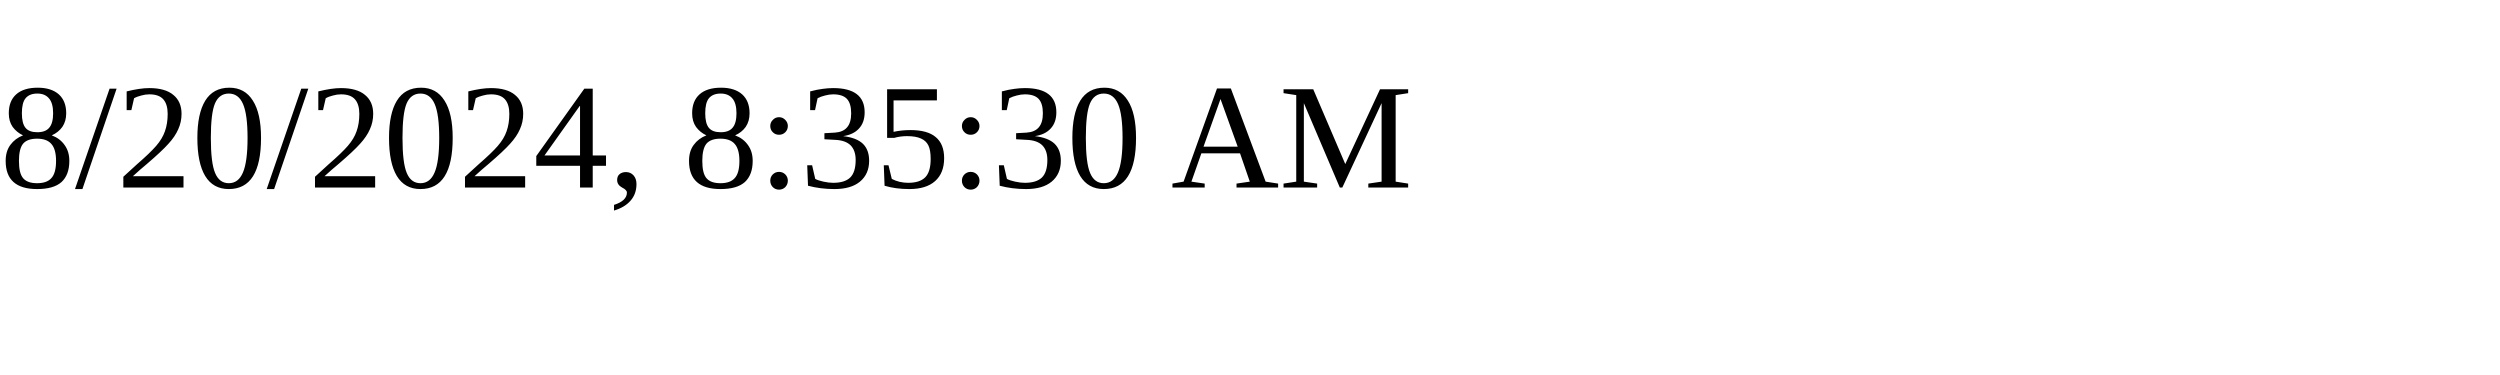
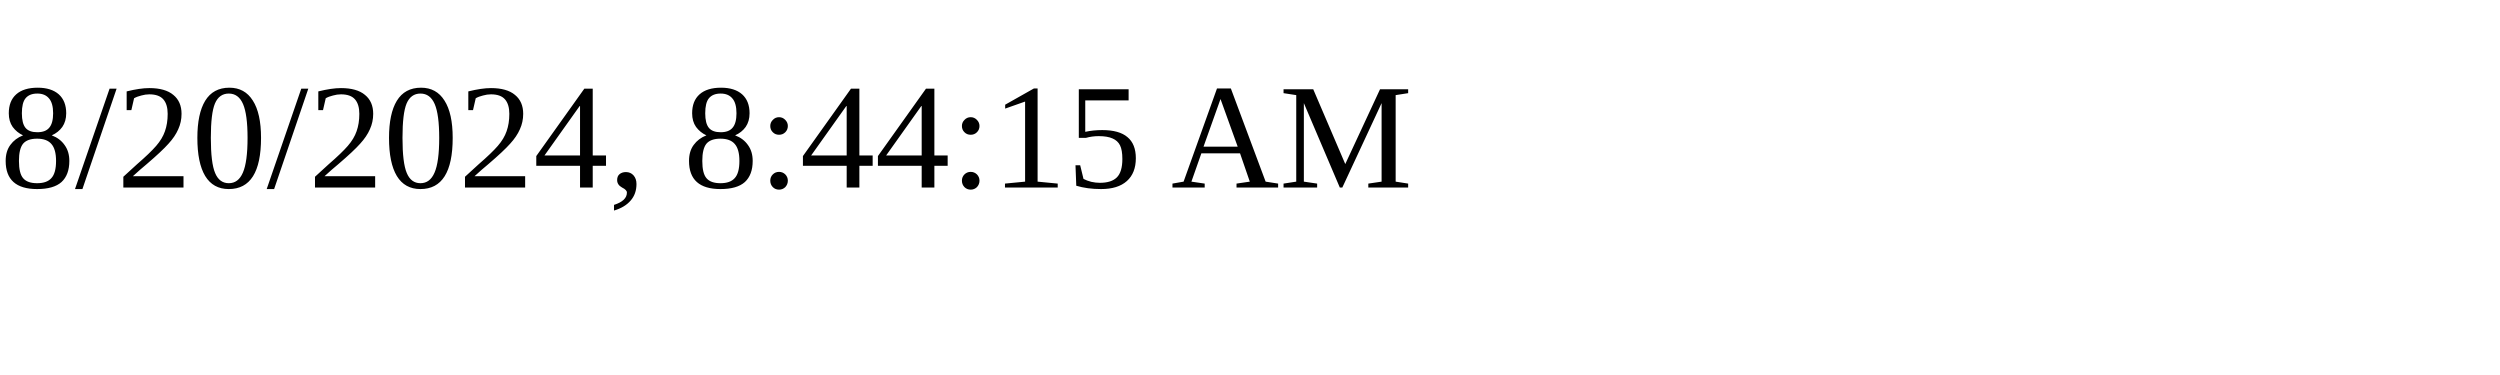
<svg xmlns="http://www.w3.org/2000/svg" height="30" width="200">
-   <text x="0" y="15">8/20/2024, 8:35:30 AM</text>
+   <text x="0" y="15">8/20/2024, 8:44:15 AM</text>
</svg>
